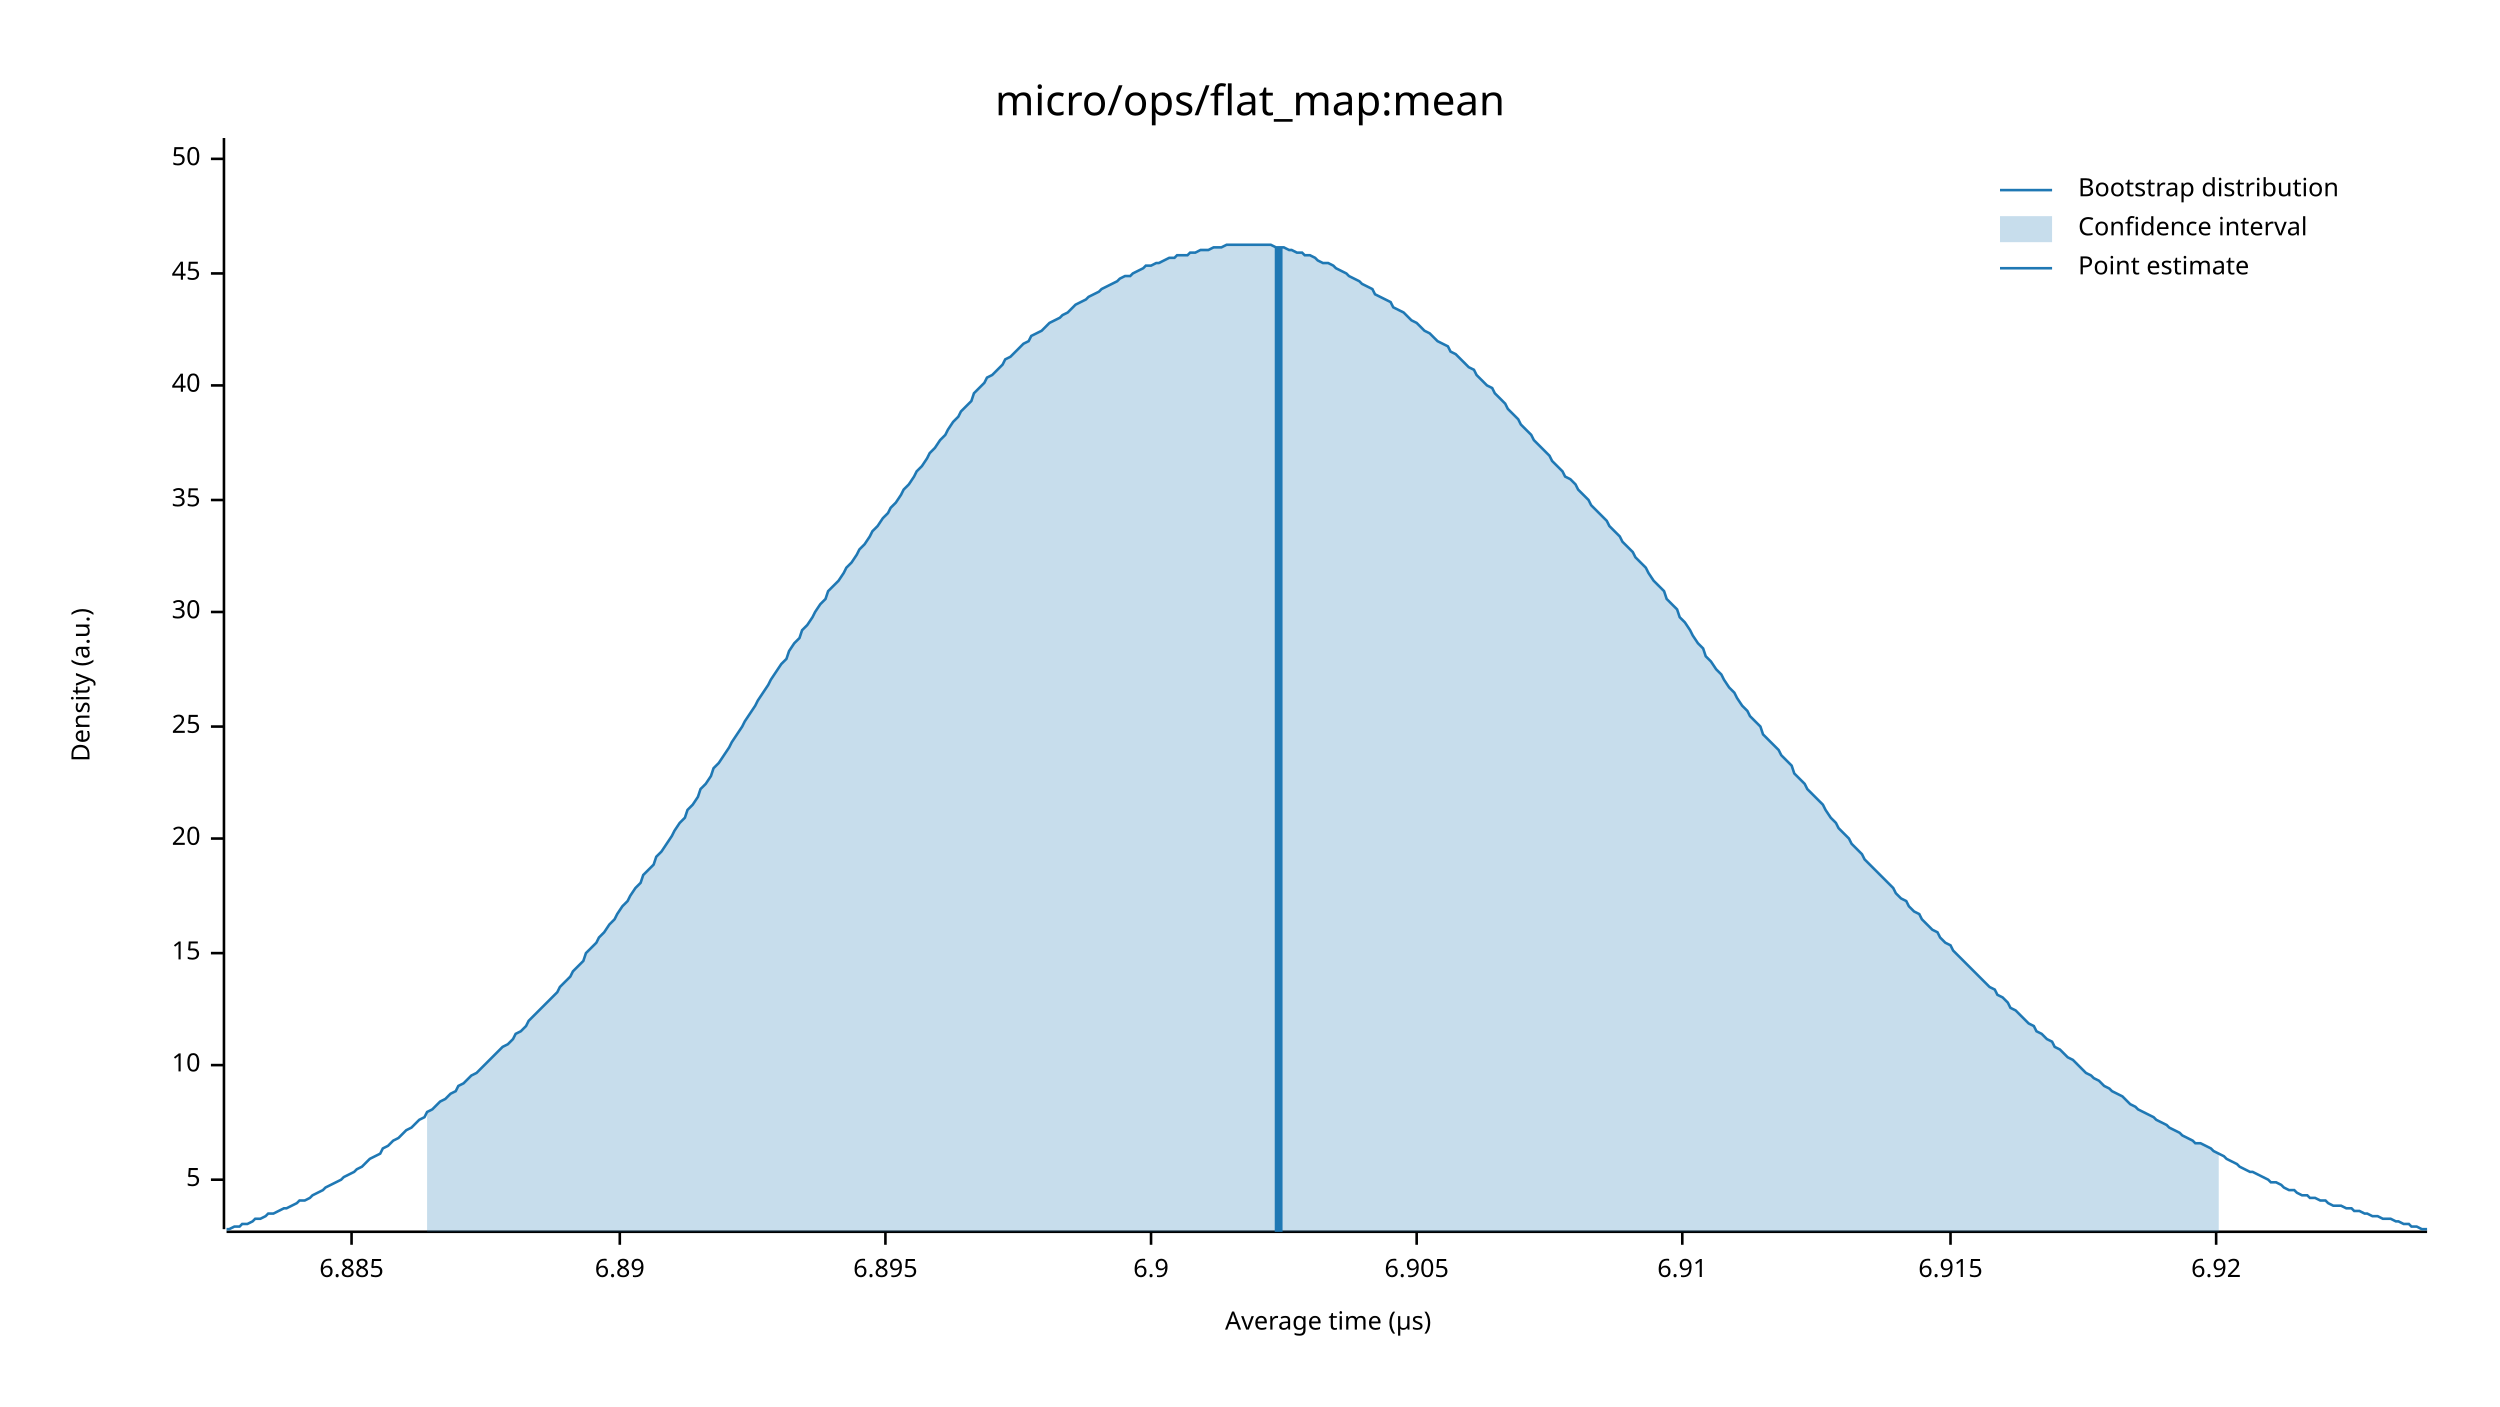
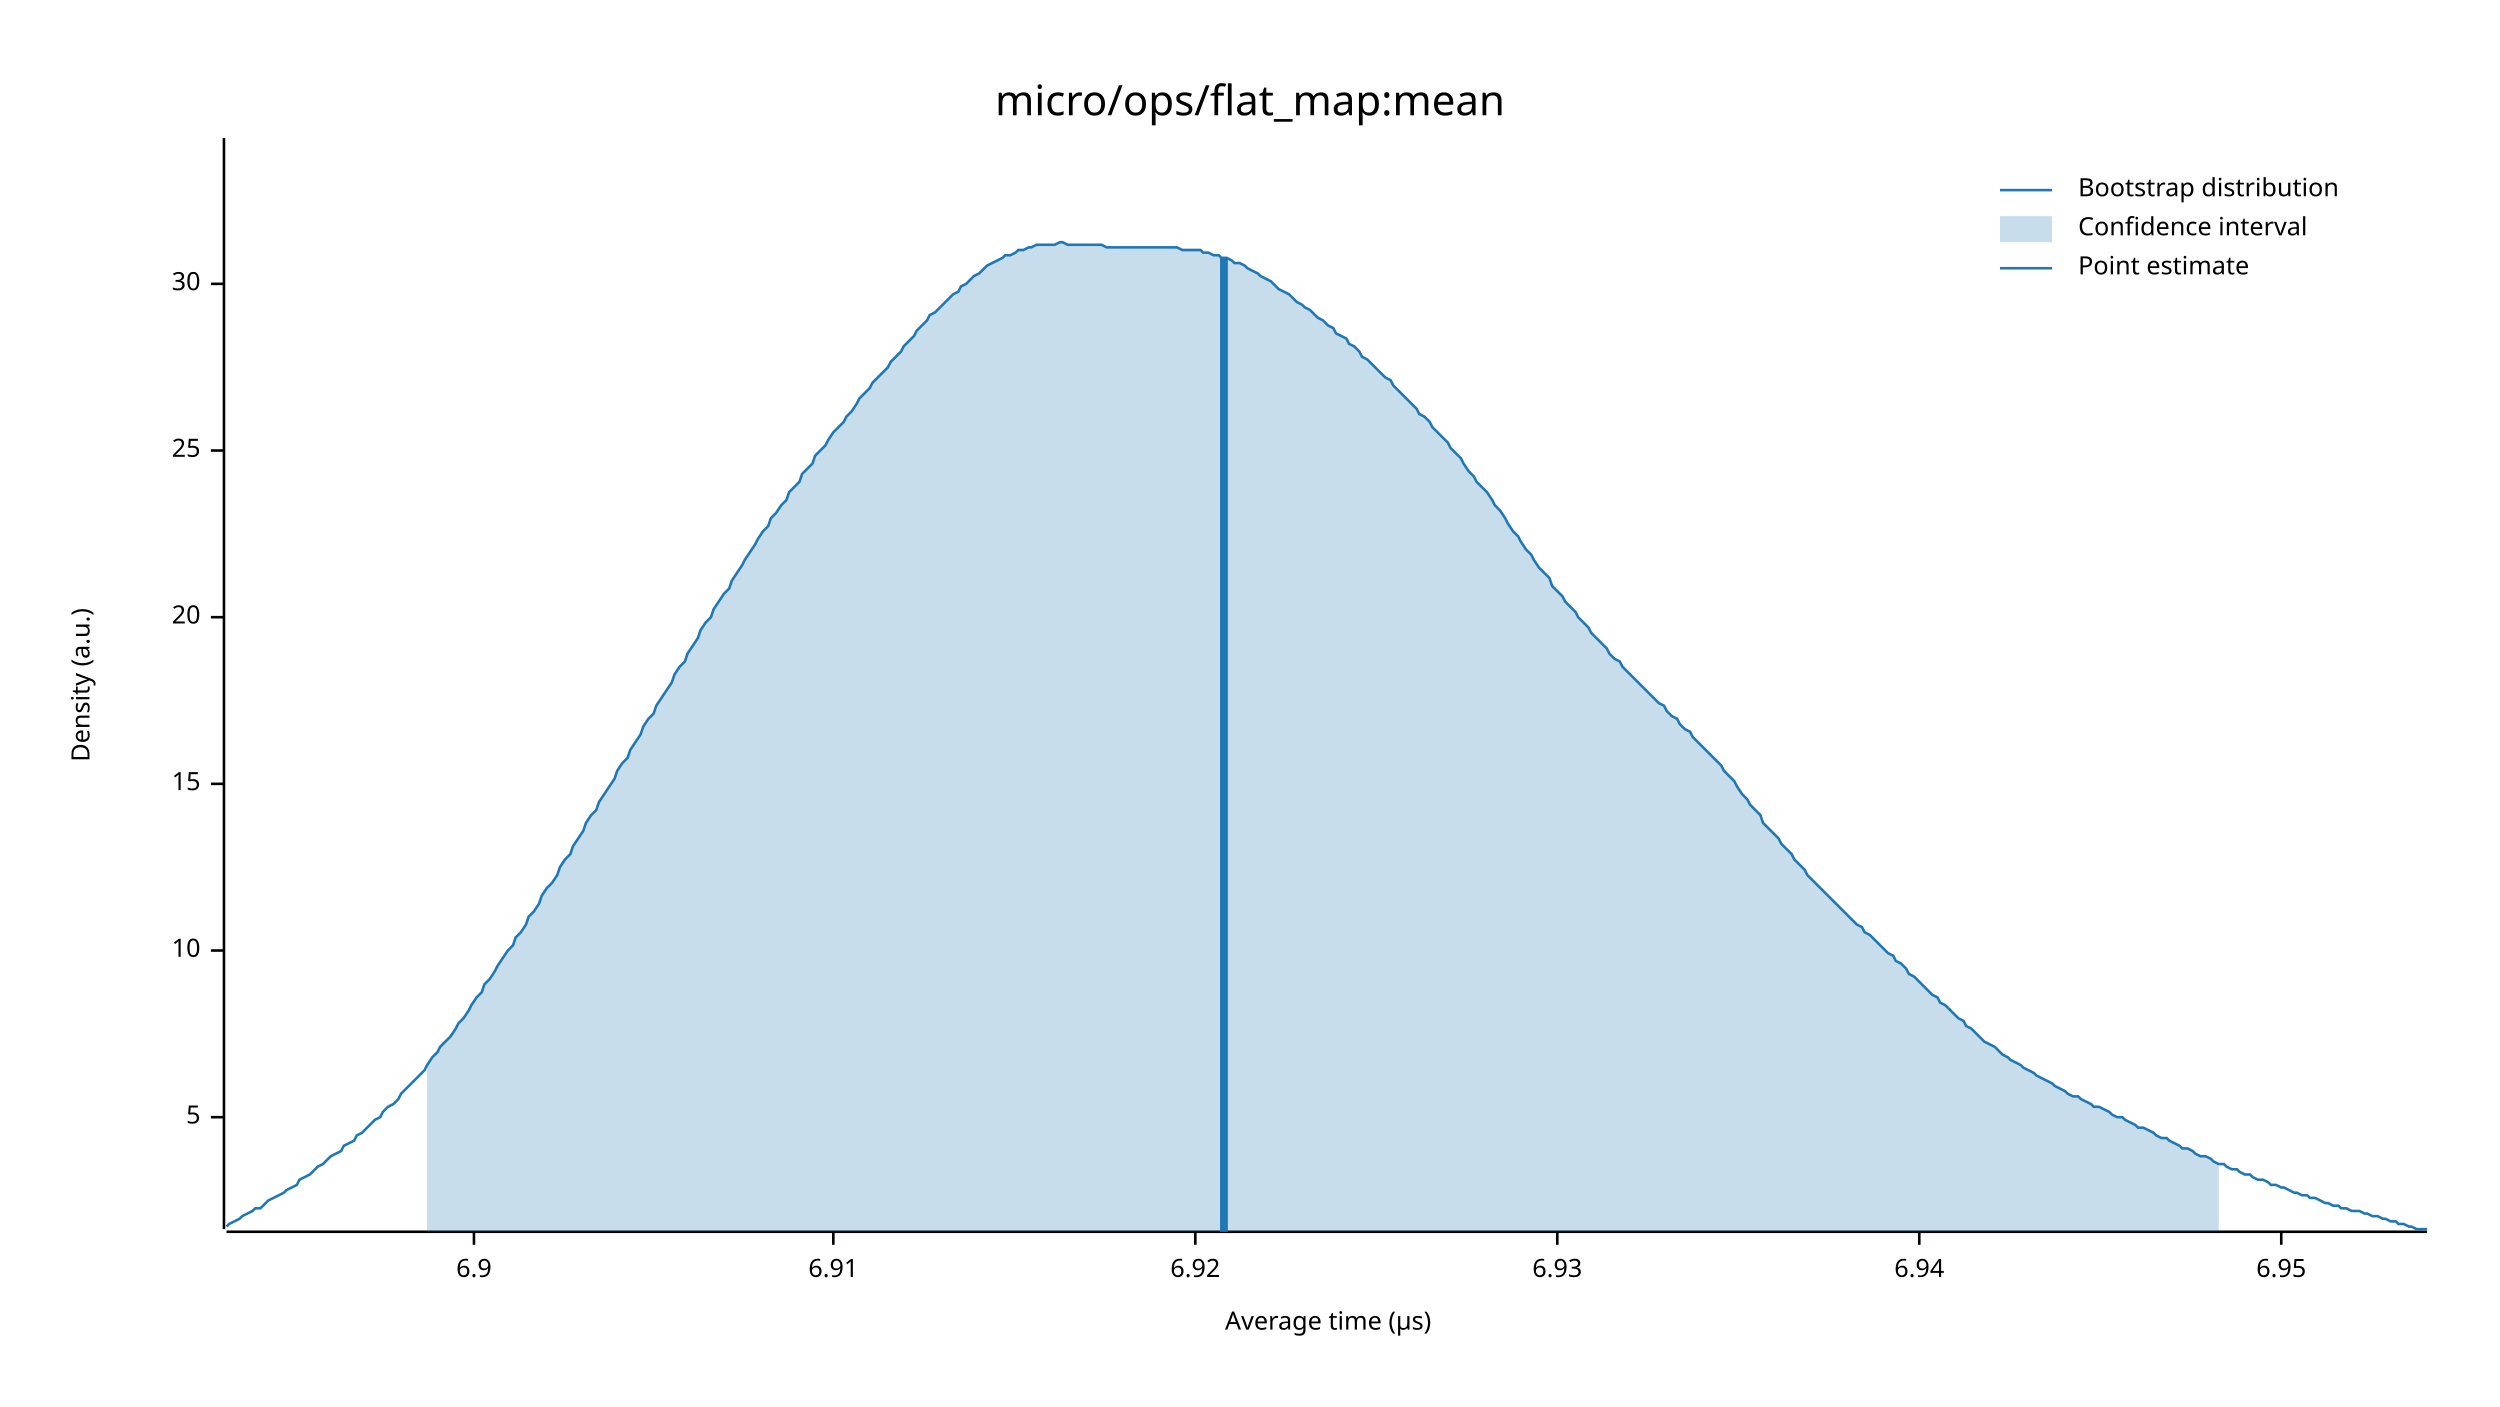
<svg xmlns="http://www.w3.org/2000/svg" width="960" height="540" viewBox="0 0 960 540">
  <text x="480" y="32" dy="0.76em" text-anchor="middle" font-family="sans-serif" font-size="16.129" opacity="1" fill="#000000">
micro/ops/flat_map:mean
</text>
  <text x="27" y="263" dy="0.76em" text-anchor="middle" font-family="sans-serif" font-size="9.677" opacity="1" fill="#000000" transform="rotate(270, 27, 263)">
Density (a.u.)
</text>
  <text x="510" y="513" dy="-0.5ex" text-anchor="middle" font-family="sans-serif" font-size="9.677" opacity="1" fill="#000000">
Average time (µs)
</text>
  <polyline fill="none" opacity="1" stroke="#000000" stroke-width="1" points="86,53 86,472 " />
-   <text x="77" y="453" dy="0.5ex" text-anchor="end" font-family="sans-serif" font-size="9.677" opacity="1" fill="#000000">
+   <text x="77" y="429" dy="0.5ex" text-anchor="end" font-family="sans-serif" font-size="9.677" opacity="1" fill="#000000">
5
</text>
-   <polyline fill="none" opacity="1" stroke="#000000" stroke-width="1" points="81,453 86,453 " />
-   <text x="77" y="409" dy="0.5ex" text-anchor="end" font-family="sans-serif" font-size="9.677" opacity="1" fill="#000000">
+   <polyline fill="none" opacity="1" stroke="#000000" stroke-width="1" points="81,429 86,429 " />
+   <text x="77" y="365" dy="0.5ex" text-anchor="end" font-family="sans-serif" font-size="9.677" opacity="1" fill="#000000">
10
</text>
-   <polyline fill="none" opacity="1" stroke="#000000" stroke-width="1" points="81,409 86,409 " />
-   <text x="77" y="366" dy="0.5ex" text-anchor="end" font-family="sans-serif" font-size="9.677" opacity="1" fill="#000000">
+   <polyline fill="none" opacity="1" stroke="#000000" stroke-width="1" points="81,365 86,365 " />
+   <text x="77" y="301" dy="0.5ex" text-anchor="end" font-family="sans-serif" font-size="9.677" opacity="1" fill="#000000">
15
</text>
-   <polyline fill="none" opacity="1" stroke="#000000" stroke-width="1" points="81,366 86,366 " />
-   <text x="77" y="322" dy="0.5ex" text-anchor="end" font-family="sans-serif" font-size="9.677" opacity="1" fill="#000000">
+   <polyline fill="none" opacity="1" stroke="#000000" stroke-width="1" points="81,301 86,301 " />
+   <text x="77" y="237" dy="0.5ex" text-anchor="end" font-family="sans-serif" font-size="9.677" opacity="1" fill="#000000">
20
</text>
-   <polyline fill="none" opacity="1" stroke="#000000" stroke-width="1" points="81,322 86,322 " />
-   <text x="77" y="279" dy="0.5ex" text-anchor="end" font-family="sans-serif" font-size="9.677" opacity="1" fill="#000000">
+   <polyline fill="none" opacity="1" stroke="#000000" stroke-width="1" points="81,237 86,237 " />
+   <text x="77" y="173" dy="0.5ex" text-anchor="end" font-family="sans-serif" font-size="9.677" opacity="1" fill="#000000">
25
</text>
-   <polyline fill="none" opacity="1" stroke="#000000" stroke-width="1" points="81,279 86,279 " />
-   <text x="77" y="235" dy="0.5ex" text-anchor="end" font-family="sans-serif" font-size="9.677" opacity="1" fill="#000000">
+   <polyline fill="none" opacity="1" stroke="#000000" stroke-width="1" points="81,173 86,173 " />
+   <text x="77" y="109" dy="0.5ex" text-anchor="end" font-family="sans-serif" font-size="9.677" opacity="1" fill="#000000">
30
</text>
-   <polyline fill="none" opacity="1" stroke="#000000" stroke-width="1" points="81,235 86,235 " />
-   <text x="77" y="192" dy="0.5ex" text-anchor="end" font-family="sans-serif" font-size="9.677" opacity="1" fill="#000000">
- 35
- </text>
-   <polyline fill="none" opacity="1" stroke="#000000" stroke-width="1" points="81,192 86,192 " />
-   <text x="77" y="148" dy="0.5ex" text-anchor="end" font-family="sans-serif" font-size="9.677" opacity="1" fill="#000000">
- 40
- </text>
-   <polyline fill="none" opacity="1" stroke="#000000" stroke-width="1" points="81,148 86,148 " />
-   <text x="77" y="105" dy="0.5ex" text-anchor="end" font-family="sans-serif" font-size="9.677" opacity="1" fill="#000000">
- 45
- </text>
-   <polyline fill="none" opacity="1" stroke="#000000" stroke-width="1" points="81,105 86,105 " />
-   <text x="77" y="61" dy="0.5ex" text-anchor="end" font-family="sans-serif" font-size="9.677" opacity="1" fill="#000000">
- 50
- </text>
-   <polyline fill="none" opacity="1" stroke="#000000" stroke-width="1" points="81,61 86,61 " />
+   <polyline fill="none" opacity="1" stroke="#000000" stroke-width="1" points="81,109 86,109 " />
  <polyline fill="none" opacity="1" stroke="#000000" stroke-width="1" points="87,473 932,473 " />
-   <text x="135" y="483" dy="0.76em" text-anchor="middle" font-family="sans-serif" font-size="9.677" opacity="1" fill="#000000">
- 6.885
- </text>
-   <polyline fill="none" opacity="1" stroke="#000000" stroke-width="1" points="135,473 135,478 " />
-   <text x="238" y="483" dy="0.76em" text-anchor="middle" font-family="sans-serif" font-size="9.677" opacity="1" fill="#000000">
- 6.89
- </text>
-   <polyline fill="none" opacity="1" stroke="#000000" stroke-width="1" points="238,473 238,478 " />
-   <text x="340" y="483" dy="0.76em" text-anchor="middle" font-family="sans-serif" font-size="9.677" opacity="1" fill="#000000">
- 6.895
- </text>
-   <polyline fill="none" opacity="1" stroke="#000000" stroke-width="1" points="340,473 340,478 " />
-   <text x="442" y="483" dy="0.76em" text-anchor="middle" font-family="sans-serif" font-size="9.677" opacity="1" fill="#000000">
+   <text x="182" y="483" dy="0.76em" text-anchor="middle" font-family="sans-serif" font-size="9.677" opacity="1" fill="#000000">
6.9
</text>
-   <polyline fill="none" opacity="1" stroke="#000000" stroke-width="1" points="442,473 442,478 " />
-   <text x="544" y="483" dy="0.76em" text-anchor="middle" font-family="sans-serif" font-size="9.677" opacity="1" fill="#000000">
- 6.905
- </text>
-   <polyline fill="none" opacity="1" stroke="#000000" stroke-width="1" points="544,473 544,478 " />
-   <text x="646" y="483" dy="0.76em" text-anchor="middle" font-family="sans-serif" font-size="9.677" opacity="1" fill="#000000">
+   <polyline fill="none" opacity="1" stroke="#000000" stroke-width="1" points="182,473 182,478 " />
+   <text x="320" y="483" dy="0.76em" text-anchor="middle" font-family="sans-serif" font-size="9.677" opacity="1" fill="#000000">
6.91
</text>
-   <polyline fill="none" opacity="1" stroke="#000000" stroke-width="1" points="646,473 646,478 " />
-   <text x="749" y="483" dy="0.76em" text-anchor="middle" font-family="sans-serif" font-size="9.677" opacity="1" fill="#000000">
- 6.915
- </text>
-   <polyline fill="none" opacity="1" stroke="#000000" stroke-width="1" points="749,473 749,478 " />
-   <text x="851" y="483" dy="0.76em" text-anchor="middle" font-family="sans-serif" font-size="9.677" opacity="1" fill="#000000">
+   <polyline fill="none" opacity="1" stroke="#000000" stroke-width="1" points="320,473 320,478 " />
+   <text x="459" y="483" dy="0.76em" text-anchor="middle" font-family="sans-serif" font-size="9.677" opacity="1" fill="#000000">
6.92
</text>
-   <polyline fill="none" opacity="1" stroke="#000000" stroke-width="1" points="851,473 851,478 " />
-   <polyline fill="none" opacity="1" stroke="#1F78B4" stroke-width="1" points="87,472 88,472 90,471 92,471 93,470 95,470 97,469 98,468 100,468 102,467 103,466 105,466 107,465 109,464 110,464 112,463 114,462 115,461 117,461 119,460 120,459 122,458 124,457 125,456 127,455 129,454 131,453 132,452 134,451 136,450 137,449 139,448 141,446 142,445 144,444 146,443 147,441 149,440 151,438 153,437 154,436 156,434 158,433 159,432 161,430 163,429 164,427 166,426 168,424 169,423 171,422 173,420 175,419 176,417 178,416 180,414 181,413 183,412 185,410 186,409 188,407 190,405 191,404 193,402 195,401 197,399 198,397 200,396 202,394 203,392 205,390 207,388 208,387 210,385 212,383 214,381 215,379 217,377 219,375 220,373 222,371 224,369 225,366 227,364 229,362 230,360 232,358 234,355 236,353 237,351 239,348 241,346 242,344 244,341 246,339 247,336 249,334 251,332 252,329 254,327 256,324 258,321 259,319 261,316 263,314 264,311 266,309 268,306 269,303 271,301 273,298 274,295 276,293 278,290 280,287 281,285 283,282 285,279 286,277 288,274 290,271 291,269 293,266 295,263 296,261 298,258 300,255 302,253 303,250 305,247 307,245 308,242 310,240 312,237 313,235 315,232 317,230 318,227 320,225 322,223 324,220 325,218 327,216 329,213 330,211 332,209 334,206 335,204 337,202 339,199 341,197 342,195 344,193 346,190 347,188 349,186 351,183 352,181 354,179 356,176 357,174 359,172 361,169 363,167 364,165 366,162 368,160 369,158 371,156 373,154 374,151 376,149 378,147 379,145 381,144 383,142 385,140 386,138 388,137 390,135 391,134 393,132 395,131 396,129 398,128 400,127 401,126 403,124 405,123 407,122 408,121 410,120 412,118 413,117 415,116 417,115 418,114 420,113 422,112 423,111 425,110 427,109 429,108 430,107 432,106 434,106 435,105 437,104 439,103 440,102 442,102 444,101 445,101 447,100 449,99 451,99 452,98 454,98 456,98 457,97 459,97 461,96 462,96 464,96 466,95 468,95 469,95 471,94 473,94 474,94 476,94 478,94 479,94 481,94 483,94 484,94 486,94 488,94 490,95 491,95 493,95 495,96 496,96 498,97 500,97 501,98 503,98 505,99 506,100 508,101 510,101 512,102 513,103 515,104 517,105 518,106 520,107 522,108 523,109 525,110 527,111 528,113 530,114 532,115 534,116 535,118 537,119 539,120 540,121 542,123 544,124 545,125 547,127 549,128 550,129 552,131 554,132 556,133 557,135 559,136 561,138 562,139 564,141 566,142 567,144 569,146 571,148 573,149 574,151 576,153 578,155 579,157 581,159 583,161 584,163 586,165 588,167 589,169 591,171 593,173 595,175 596,177 598,179 600,181 601,183 603,184 605,186 606,188 608,190 610,192 611,194 613,196 615,198 617,200 618,202 620,204 622,206 623,208 625,210 627,212 628,214 630,216 632,218 633,220 635,223 637,225 639,227 640,230 642,232 644,234 645,237 647,239 649,242 650,244 652,247 654,249 655,252 657,254 659,257 661,259 662,261 664,264 666,266 667,268 669,271 671,273 672,275 674,277 676,279 677,282 679,284 681,286 683,288 684,290 686,292 688,294 689,297 691,299 693,301 694,303 696,305 698,307 700,309 701,311 703,314 705,316 706,318 708,320 710,322 711,324 713,326 715,328 716,330 718,332 720,334 722,336 723,337 725,339 727,341 728,343 730,345 732,346 733,348 735,350 737,351 738,353 740,355 742,357 744,358 745,360 747,362 749,363 750,365 752,367 754,369 755,370 757,372 759,374 760,375 762,377 764,379 766,380 767,382 769,383 771,385 772,387 774,388 776,390 777,391 779,393 781,394 782,396 784,397 786,399 788,400 789,402 791,403 793,405 794,406 796,407 798,409 799,410 801,412 803,413 804,414 806,415 808,417 810,418 811,419 813,420 815,421 816,422 818,424 820,425 821,426 823,427 825,428 827,429 828,430 830,431 832,432 833,433 835,434 837,435 838,436 840,437 842,438 843,439 845,439 847,440 849,441 850,442 852,443 854,444 855,445 857,446 859,447 860,448 862,449 864,450 865,450 867,451 869,452 871,453 872,454 874,454 876,455 877,456 879,457 881,457 882,458 884,459 886,459 887,460 889,460 891,461 893,461 894,462 896,463 898,463 899,463 901,464 903,464 904,465 906,465 908,466 909,466 911,467 913,467 915,468 916,468 918,468 920,469 921,469 923,470 925,470 926,471 928,471 930,472 932,472 " />
-   <polygon opacity="0.25" fill="#1F78B4" points="164,427 166,426 168,424 169,423 171,422 173,420 175,419 176,417 178,416 180,414 181,413 183,412 185,410 186,409 188,407 190,405 191,404 193,402 195,401 197,399 198,397 200,396 202,394 203,392 205,390 207,388 208,387 210,385 212,383 214,381 215,379 217,377 219,375 220,373 222,371 224,369 225,366 227,364 229,362 230,360 232,358 234,355 236,353 237,351 239,348 241,346 242,344 244,341 246,339 247,336 249,334 251,332 252,329 254,327 256,324 258,321 259,319 261,316 263,314 264,311 266,309 268,306 269,303 271,301 273,298 274,295 276,293 278,290 280,287 281,285 283,282 285,279 286,277 288,274 290,271 291,269 293,266 295,263 296,261 298,258 300,255 302,253 303,250 305,247 307,245 308,242 310,240 312,237 313,235 315,232 317,230 318,227 320,225 322,223 324,220 325,218 327,216 329,213 330,211 332,209 334,206 335,204 337,202 339,199 341,197 342,195 344,193 346,190 347,188 349,186 351,183 352,181 354,179 356,176 357,174 359,172 361,169 363,167 364,165 366,162 368,160 369,158 371,156 373,154 374,151 376,149 378,147 379,145 381,144 383,142 385,140 386,138 388,137 390,135 391,134 393,132 395,131 396,129 398,128 400,127 401,126 403,124 405,123 407,122 408,121 410,120 412,118 413,117 415,116 417,115 418,114 420,113 422,112 423,111 425,110 427,109 429,108 430,107 432,106 434,106 435,105 437,104 439,103 440,102 442,102 444,101 445,101 447,100 449,99 451,99 452,98 454,98 456,98 457,97 459,97 461,96 462,96 464,96 466,95 468,95 469,95 471,94 473,94 474,94 476,94 478,94 479,94 481,94 483,94 484,94 486,94 488,94 490,95 491,95 493,95 495,96 496,96 498,97 500,97 501,98 503,98 505,99 506,100 508,101 510,101 512,102 513,103 515,104 517,105 518,106 520,107 522,108 523,109 525,110 527,111 528,113 530,114 532,115 534,116 535,118 537,119 539,120 540,121 542,123 544,124 545,125 547,127 549,128 550,129 552,131 554,132 556,133 557,135 559,136 561,138 562,139 564,141 566,142 567,144 569,146 571,148 573,149 574,151 576,153 578,155 579,157 581,159 583,161 584,163 586,165 588,167 589,169 591,171 593,173 595,175 596,177 598,179 600,181 601,183 603,184 605,186 606,188 608,190 610,192 611,194 613,196 615,198 617,200 618,202 620,204 622,206 623,208 625,210 627,212 628,214 630,216 632,218 633,220 635,223 637,225 639,227 640,230 642,232 644,234 645,237 647,239 649,242 650,244 652,247 654,249 655,252 657,254 659,257 661,259 662,261 664,264 666,266 667,268 669,271 671,273 672,275 674,277 676,279 677,282 679,284 681,286 683,288 684,290 686,292 688,294 689,297 691,299 693,301 694,303 696,305 698,307 700,309 701,311 703,314 705,316 706,318 708,320 710,322 711,324 713,326 715,328 716,330 718,332 720,334 722,336 723,337 725,339 727,341 728,343 730,345 732,346 733,348 735,350 737,351 738,353 740,355 742,357 744,358 745,360 747,362 749,363 750,365 752,367 754,369 755,370 757,372 759,374 760,375 762,377 764,379 766,380 767,382 769,383 771,385 772,387 774,388 776,390 777,391 779,393 781,394 782,396 784,397 786,399 788,400 789,402 791,403 793,405 794,406 796,407 798,409 799,410 801,412 803,413 804,414 806,415 808,417 810,418 811,419 813,420 815,421 816,422 818,424 820,425 821,426 823,427 825,428 827,429 828,430 830,431 832,432 833,433 835,434 837,435 838,436 840,437 842,438 843,439 845,439 847,440 849,441 850,442 852,443 852,473 164,473 " />
-   <polyline fill="none" opacity="1" stroke="#1F78B4" stroke-width="3" points="491,473 491,95 " />
+   <polyline fill="none" opacity="1" stroke="#000000" stroke-width="1" points="459,473 459,478 " />
+   <text x="598" y="483" dy="0.76em" text-anchor="middle" font-family="sans-serif" font-size="9.677" opacity="1" fill="#000000">
+ 6.93
+ </text>
+   <polyline fill="none" opacity="1" stroke="#000000" stroke-width="1" points="598,473 598,478 " />
+   <text x="737" y="483" dy="0.76em" text-anchor="middle" font-family="sans-serif" font-size="9.677" opacity="1" fill="#000000">
+ 6.94
+ </text>
+   <polyline fill="none" opacity="1" stroke="#000000" stroke-width="1" points="737,473 737,478 " />
+   <text x="876" y="483" dy="0.76em" text-anchor="middle" font-family="sans-serif" font-size="9.677" opacity="1" fill="#000000">
+ 6.95
+ </text>
+   <polyline fill="none" opacity="1" stroke="#000000" stroke-width="1" points="876,473 876,478 " />
+   <polyline fill="none" opacity="1" stroke="#1F78B4" stroke-width="1" points="87,471 88,470 90,469 92,468 93,467 95,466 97,465 98,464 100,464 102,462 103,461 105,460 107,459 109,458 110,457 112,456 114,455 115,453 117,452 119,451 120,450 122,448 124,447 125,446 127,444 129,443 131,442 132,440 134,439 136,438 137,436 139,435 141,433 142,432 144,430 146,429 147,427 149,425 151,424 153,422 154,420 156,418 158,416 159,415 161,413 163,411 164,409 166,406 168,404 169,402 171,400 173,398 175,395 176,393 178,391 180,388 181,386 183,383 185,381 186,378 188,376 190,373 191,371 193,368 195,365 197,363 198,360 200,358 202,355 203,352 205,350 207,347 208,344 210,341 212,339 214,336 215,333 217,330 219,328 220,325 222,322 224,319 225,316 227,313 229,311 230,308 232,305 234,302 236,299 237,296 239,293 241,291 242,288 244,285 246,282 247,279 249,276 251,274 252,271 254,268 256,265 258,262 259,259 261,256 263,254 264,251 266,248 268,245 269,242 271,239 273,237 274,234 276,231 278,228 280,226 281,223 283,220 285,217 286,215 288,212 290,209 291,207 293,204 295,202 296,199 298,197 300,194 302,192 303,189 305,187 307,185 308,182 310,180 312,178 313,175 315,173 317,171 318,169 320,166 322,164 324,162 325,160 327,158 329,155 330,153 332,151 334,149 335,147 337,145 339,143 341,141 342,139 344,137 346,135 347,133 349,131 351,129 352,127 354,125 356,123 357,121 359,120 361,118 363,116 364,115 366,113 368,112 369,110 371,109 373,107 374,106 376,105 378,103 379,102 381,101 383,100 385,99 386,98 388,98 390,97 391,96 393,96 395,95 396,95 398,94 400,94 401,94 403,94 405,94 407,93 408,93 410,94 412,94 413,94 415,94 417,94 418,94 420,94 422,94 423,94 425,95 427,95 429,95 430,95 432,95 434,95 435,95 437,95 439,95 440,95 442,95 444,95 445,95 447,95 449,95 451,95 452,95 454,96 456,96 457,96 459,96 461,96 462,97 464,97 466,98 468,98 469,99 471,99 473,100 474,101 476,101 478,102 479,103 481,104 483,105 484,106 486,107 488,108 490,110 491,111 493,112 495,113 496,114 498,116 500,117 501,118 503,119 505,121 506,122 508,123 510,125 512,126 513,128 515,129 517,130 518,132 520,133 522,135 523,137 525,138 527,140 528,141 530,143 532,145 534,146 535,148 537,150 539,152 540,153 542,155 544,157 545,159 547,160 549,162 550,164 552,166 554,168 556,170 557,172 559,174 561,176 562,178 564,181 566,183 567,185 569,187 571,189 573,192 574,194 576,196 578,199 579,201 581,204 583,206 584,208 586,211 588,213 589,215 591,218 593,220 595,222 596,225 598,227 600,229 601,231 603,233 605,235 606,237 608,239 610,241 611,243 613,245 615,247 617,249 618,251 620,253 622,254 623,256 625,258 627,260 628,261 630,263 632,265 633,266 635,268 637,270 639,271 640,273 642,275 644,276 645,278 647,280 649,281 650,283 652,285 654,287 655,288 657,290 659,292 661,294 662,296 664,298 666,300 667,302 669,305 671,307 672,309 674,311 676,313 677,316 679,318 681,320 683,322 684,324 686,326 688,328 689,330 691,332 693,334 694,336 696,338 698,340 700,342 701,343 703,345 705,347 706,348 708,350 710,352 711,353 713,355 715,356 716,358 718,359 720,361 722,363 723,364 725,366 727,367 728,369 730,370 732,372 733,374 735,375 737,377 738,378 740,380 742,382 744,383 745,385 747,386 749,388 750,389 752,391 754,392 755,394 757,395 759,397 760,398 762,400 764,401 766,402 767,403 769,405 771,406 772,407 774,408 776,409 777,410 779,411 781,412 782,413 784,414 786,415 788,416 789,417 791,418 793,419 794,420 796,421 798,421 799,422 801,423 803,424 804,425 806,425 808,426 810,427 811,428 813,429 815,429 816,430 818,431 820,432 821,433 823,433 825,434 827,435 828,436 830,437 832,437 833,438 835,439 837,440 838,441 840,441 842,442 843,443 845,444 847,444 849,445 850,446 852,447 854,447 855,448 857,449 859,449 860,450 862,451 864,451 865,452 867,453 869,453 871,454 872,455 874,455 876,456 877,456 879,457 881,458 882,458 884,459 886,459 887,460 889,460 891,461 893,462 894,462 896,463 898,463 899,464 901,464 903,465 904,465 906,465 908,466 909,466 911,467 913,467 915,468 916,468 918,469 920,469 921,470 923,470 925,471 926,471 928,472 930,472 932,472 " />
+   <polygon opacity="0.25" fill="#1F78B4" points="164,409 166,406 168,404 169,402 171,400 173,398 175,395 176,393 178,391 180,388 181,386 183,383 185,381 186,378 188,376 190,373 191,371 193,368 195,365 197,363 198,360 200,358 202,355 203,352 205,350 207,347 208,344 210,341 212,339 214,336 215,333 217,330 219,328 220,325 222,322 224,319 225,316 227,313 229,311 230,308 232,305 234,302 236,299 237,296 239,293 241,291 242,288 244,285 246,282 247,279 249,276 251,274 252,271 254,268 256,265 258,262 259,259 261,256 263,254 264,251 266,248 268,245 269,242 271,239 273,237 274,234 276,231 278,228 280,226 281,223 283,220 285,217 286,215 288,212 290,209 291,207 293,204 295,202 296,199 298,197 300,194 302,192 303,189 305,187 307,185 308,182 310,180 312,178 313,175 315,173 317,171 318,169 320,166 322,164 324,162 325,160 327,158 329,155 330,153 332,151 334,149 335,147 337,145 339,143 341,141 342,139 344,137 346,135 347,133 349,131 351,129 352,127 354,125 356,123 357,121 359,120 361,118 363,116 364,115 366,113 368,112 369,110 371,109 373,107 374,106 376,105 378,103 379,102 381,101 383,100 385,99 386,98 388,98 390,97 391,96 393,96 395,95 396,95 398,94 400,94 401,94 403,94 405,94 407,93 408,93 410,94 412,94 413,94 415,94 417,94 418,94 420,94 422,94 423,94 425,95 427,95 429,95 430,95 432,95 434,95 435,95 437,95 439,95 440,95 442,95 444,95 445,95 447,95 449,95 451,95 452,95 454,96 456,96 457,96 459,96 461,96 462,97 464,97 466,98 468,98 469,99 471,99 473,100 474,101 476,101 478,102 479,103 481,104 483,105 484,106 486,107 488,108 490,110 491,111 493,112 495,113 496,114 498,116 500,117 501,118 503,119 505,121 506,122 508,123 510,125 512,126 513,128 515,129 517,130 518,132 520,133 522,135 523,137 525,138 527,140 528,141 530,143 532,145 534,146 535,148 537,150 539,152 540,153 542,155 544,157 545,159 547,160 549,162 550,164 552,166 554,168 556,170 557,172 559,174 561,176 562,178 564,181 566,183 567,185 569,187 571,189 573,192 574,194 576,196 578,199 579,201 581,204 583,206 584,208 586,211 588,213 589,215 591,218 593,220 595,222 596,225 598,227 600,229 601,231 603,233 605,235 606,237 608,239 610,241 611,243 613,245 615,247 617,249 618,251 620,253 622,254 623,256 625,258 627,260 628,261 630,263 632,265 633,266 635,268 637,270 639,271 640,273 642,275 644,276 645,278 647,280 649,281 650,283 652,285 654,287 655,288 657,290 659,292 661,294 662,296 664,298 666,300 667,302 669,305 671,307 672,309 674,311 676,313 677,316 679,318 681,320 683,322 684,324 686,326 688,328 689,330 691,332 693,334 694,336 696,338 698,340 700,342 701,343 703,345 705,347 706,348 708,350 710,352 711,353 713,355 715,356 716,358 718,359 720,361 722,363 723,364 725,366 727,367 728,369 730,370 732,372 733,374 735,375 737,377 738,378 740,380 742,382 744,383 745,385 747,386 749,388 750,389 752,391 754,392 755,394 757,395 759,397 760,398 762,400 764,401 766,402 767,403 769,405 771,406 772,407 774,408 776,409 777,410 779,411 781,412 782,413 784,414 786,415 788,416 789,417 791,418 793,419 794,420 796,421 798,421 799,422 801,423 803,424 804,425 806,425 808,426 810,427 811,428 813,429 815,429 816,430 818,431 820,432 821,433 823,433 825,434 827,435 828,436 830,437 832,437 833,438 835,439 837,440 838,441 840,441 842,442 843,443 845,444 847,444 849,445 850,446 852,447 852,473 164,473 " />
+   <polyline fill="none" opacity="1" stroke="#1F78B4" stroke-width="3" points="470,473 470,99 " />
  <text x="798" y="68" dy="0.76em" text-anchor="start" font-family="sans-serif" font-size="9.677" opacity="1" fill="#000000">
Bootstrap distribution
</text>
  <text x="798" y="83" dy="0.76em" text-anchor="start" font-family="sans-serif" font-size="9.677" opacity="1" fill="#000000">
Confidence interval
</text>
  <text x="798" y="98" dy="0.76em" text-anchor="start" font-family="sans-serif" font-size="9.677" opacity="1" fill="#000000">
Point estimate
</text>
  <polyline fill="none" opacity="1" stroke="#1F78B4" stroke-width="1" points="768,73 788,73 " />
  <rect x="768" y="83" width="20" height="10" opacity="0.25" fill="#1F78B4" stroke="none" />
  <polyline fill="none" opacity="1" stroke="#1F78B4" stroke-width="1" points="768,103 788,103 " />
</svg>
